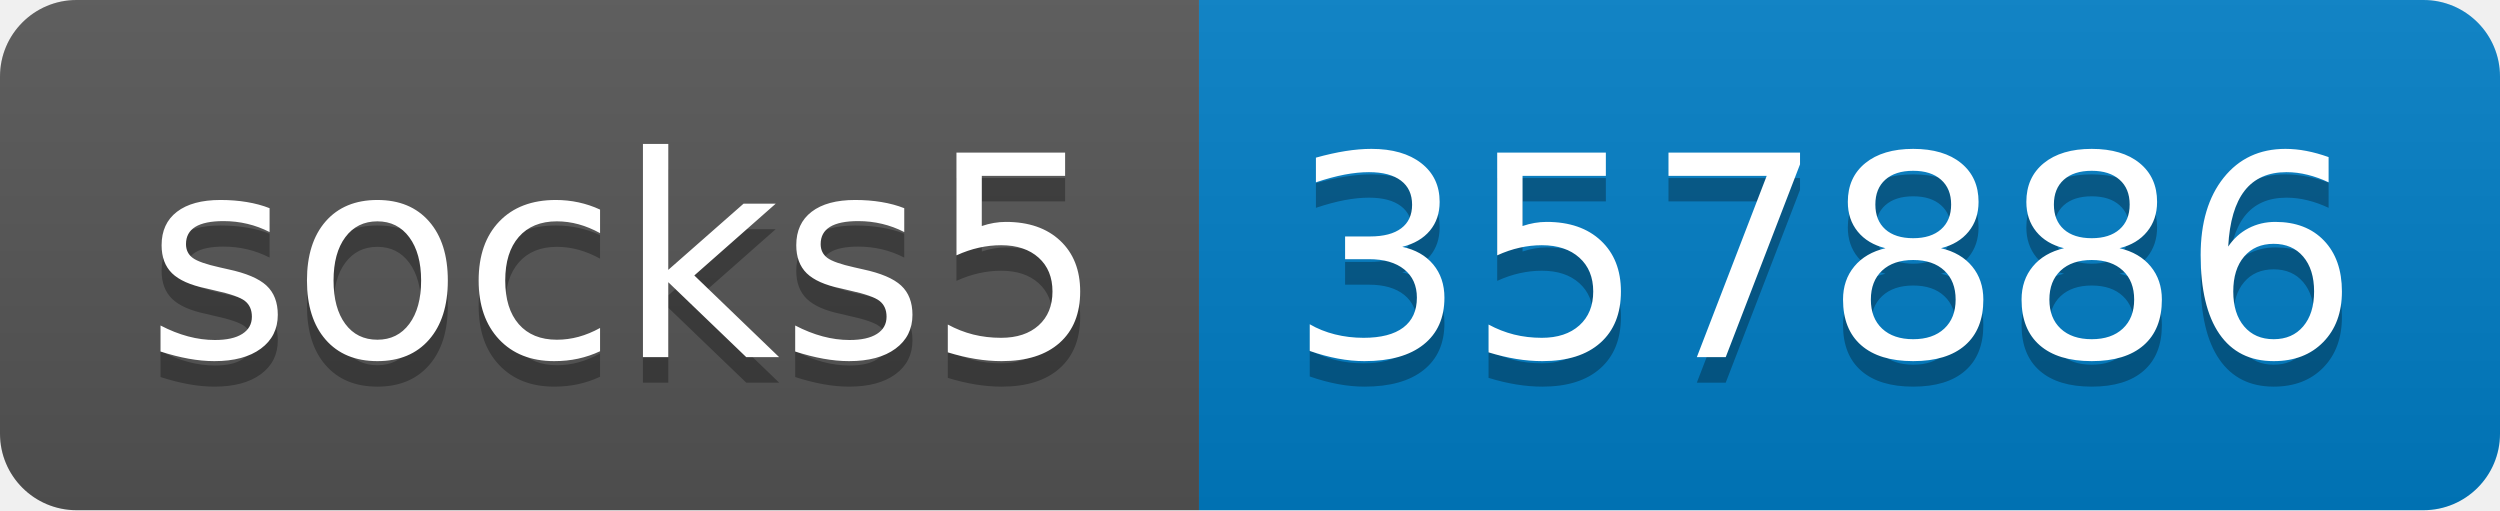
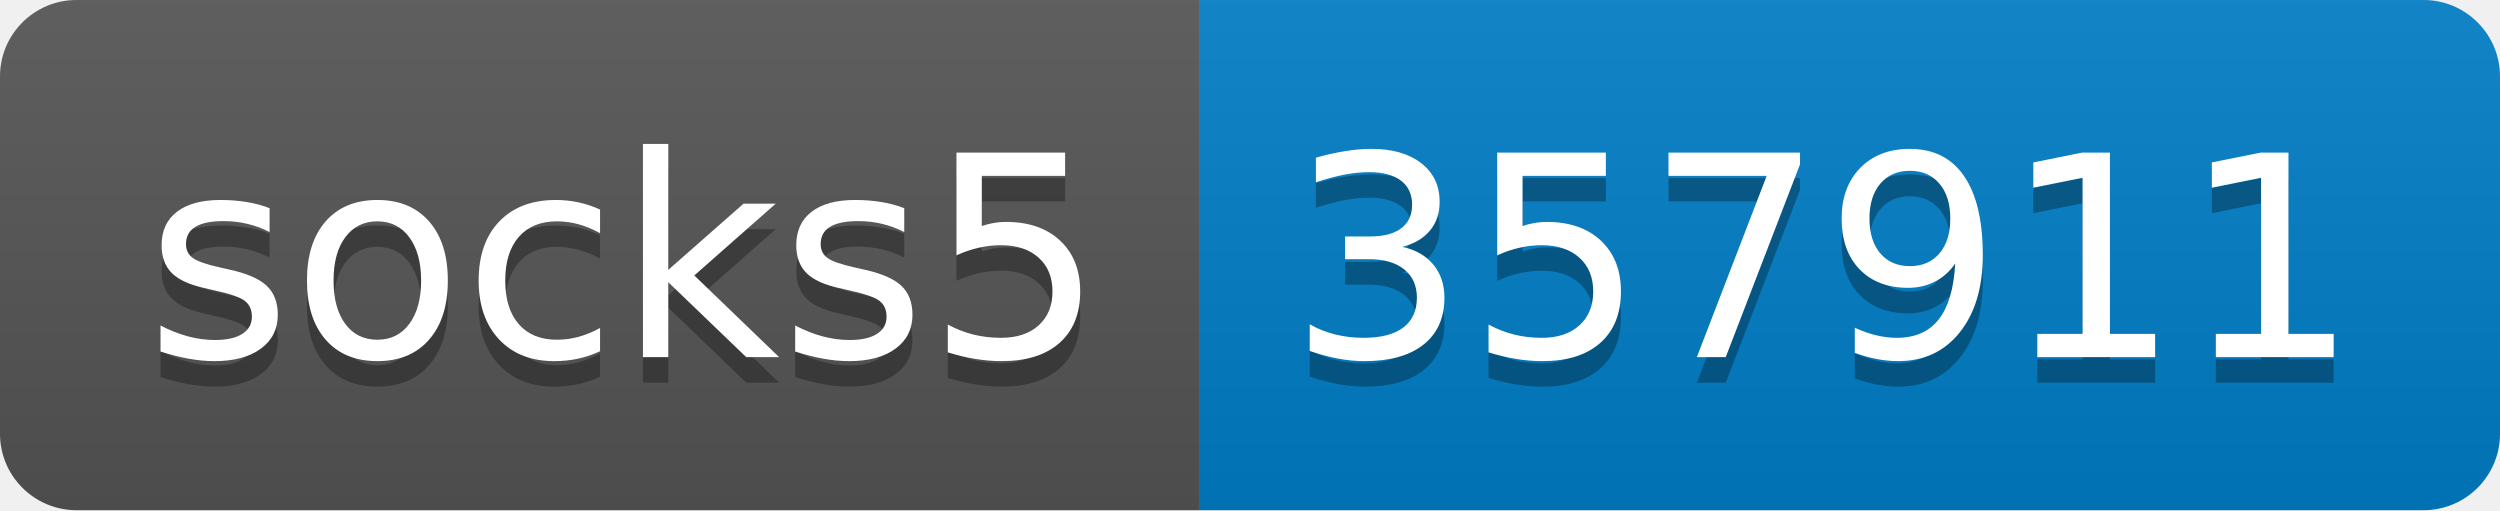
- <svg xmlns="http://www.w3.org/2000/svg" width="98" height="20" role="img" aria-label="socks5: 357886">
+ <svg xmlns="http://www.w3.org/2000/svg" width="98" height="20" role="img" aria-label="socks5: 357911">
  <linearGradient id="s" x2="0" y2="100%">
    <stop offset="0" stop-color="#bbb" stop-opacity=".1" />
    <stop offset="1" stop-opacity=".1" />
  </linearGradient>
  <clipPath id="r">
    <rect width="98" height="20" rx="3" fill="#fff" />
  </clipPath>
  <g clip-path="url(#r)">
    <rect width="47" height="20" fill="#555" />
    <rect x="47" width="51" height="20" fill="#007ec6" />
    <rect width="98" height="20" fill="url(#s)" />
  </g>
  <g fill="#fff" text-anchor="middle" font-family="Verdana,Geneva,DejaVu Sans,sans-serif" text-rendering="geometricPrecision" font-size="110">
    <text aria-hidden="true" x="245" y="150" fill="#010101" fill-opacity=".3" transform="scale(.1)" textLength="370">socks5</text>
    <text x="245" y="140" transform="scale(.1)" fill="#fff" textLength="370">socks5</text>
-     <text aria-hidden="true" x="715" y="150" fill="#010101" fill-opacity=".3" transform="scale(.1)" textLength="410">357886</text>
-     <text x="715" y="140" transform="scale(.1)" fill="#fff" textLength="410">357886</text>
+     <text aria-hidden="true" x="715" y="150" fill="#010101" fill-opacity=".3" transform="scale(.1)" textLength="410">357911</text>
+     <text x="715" y="140" transform="scale(.1)" fill="#fff" textLength="410">357911</text>
  </g>
</svg>
